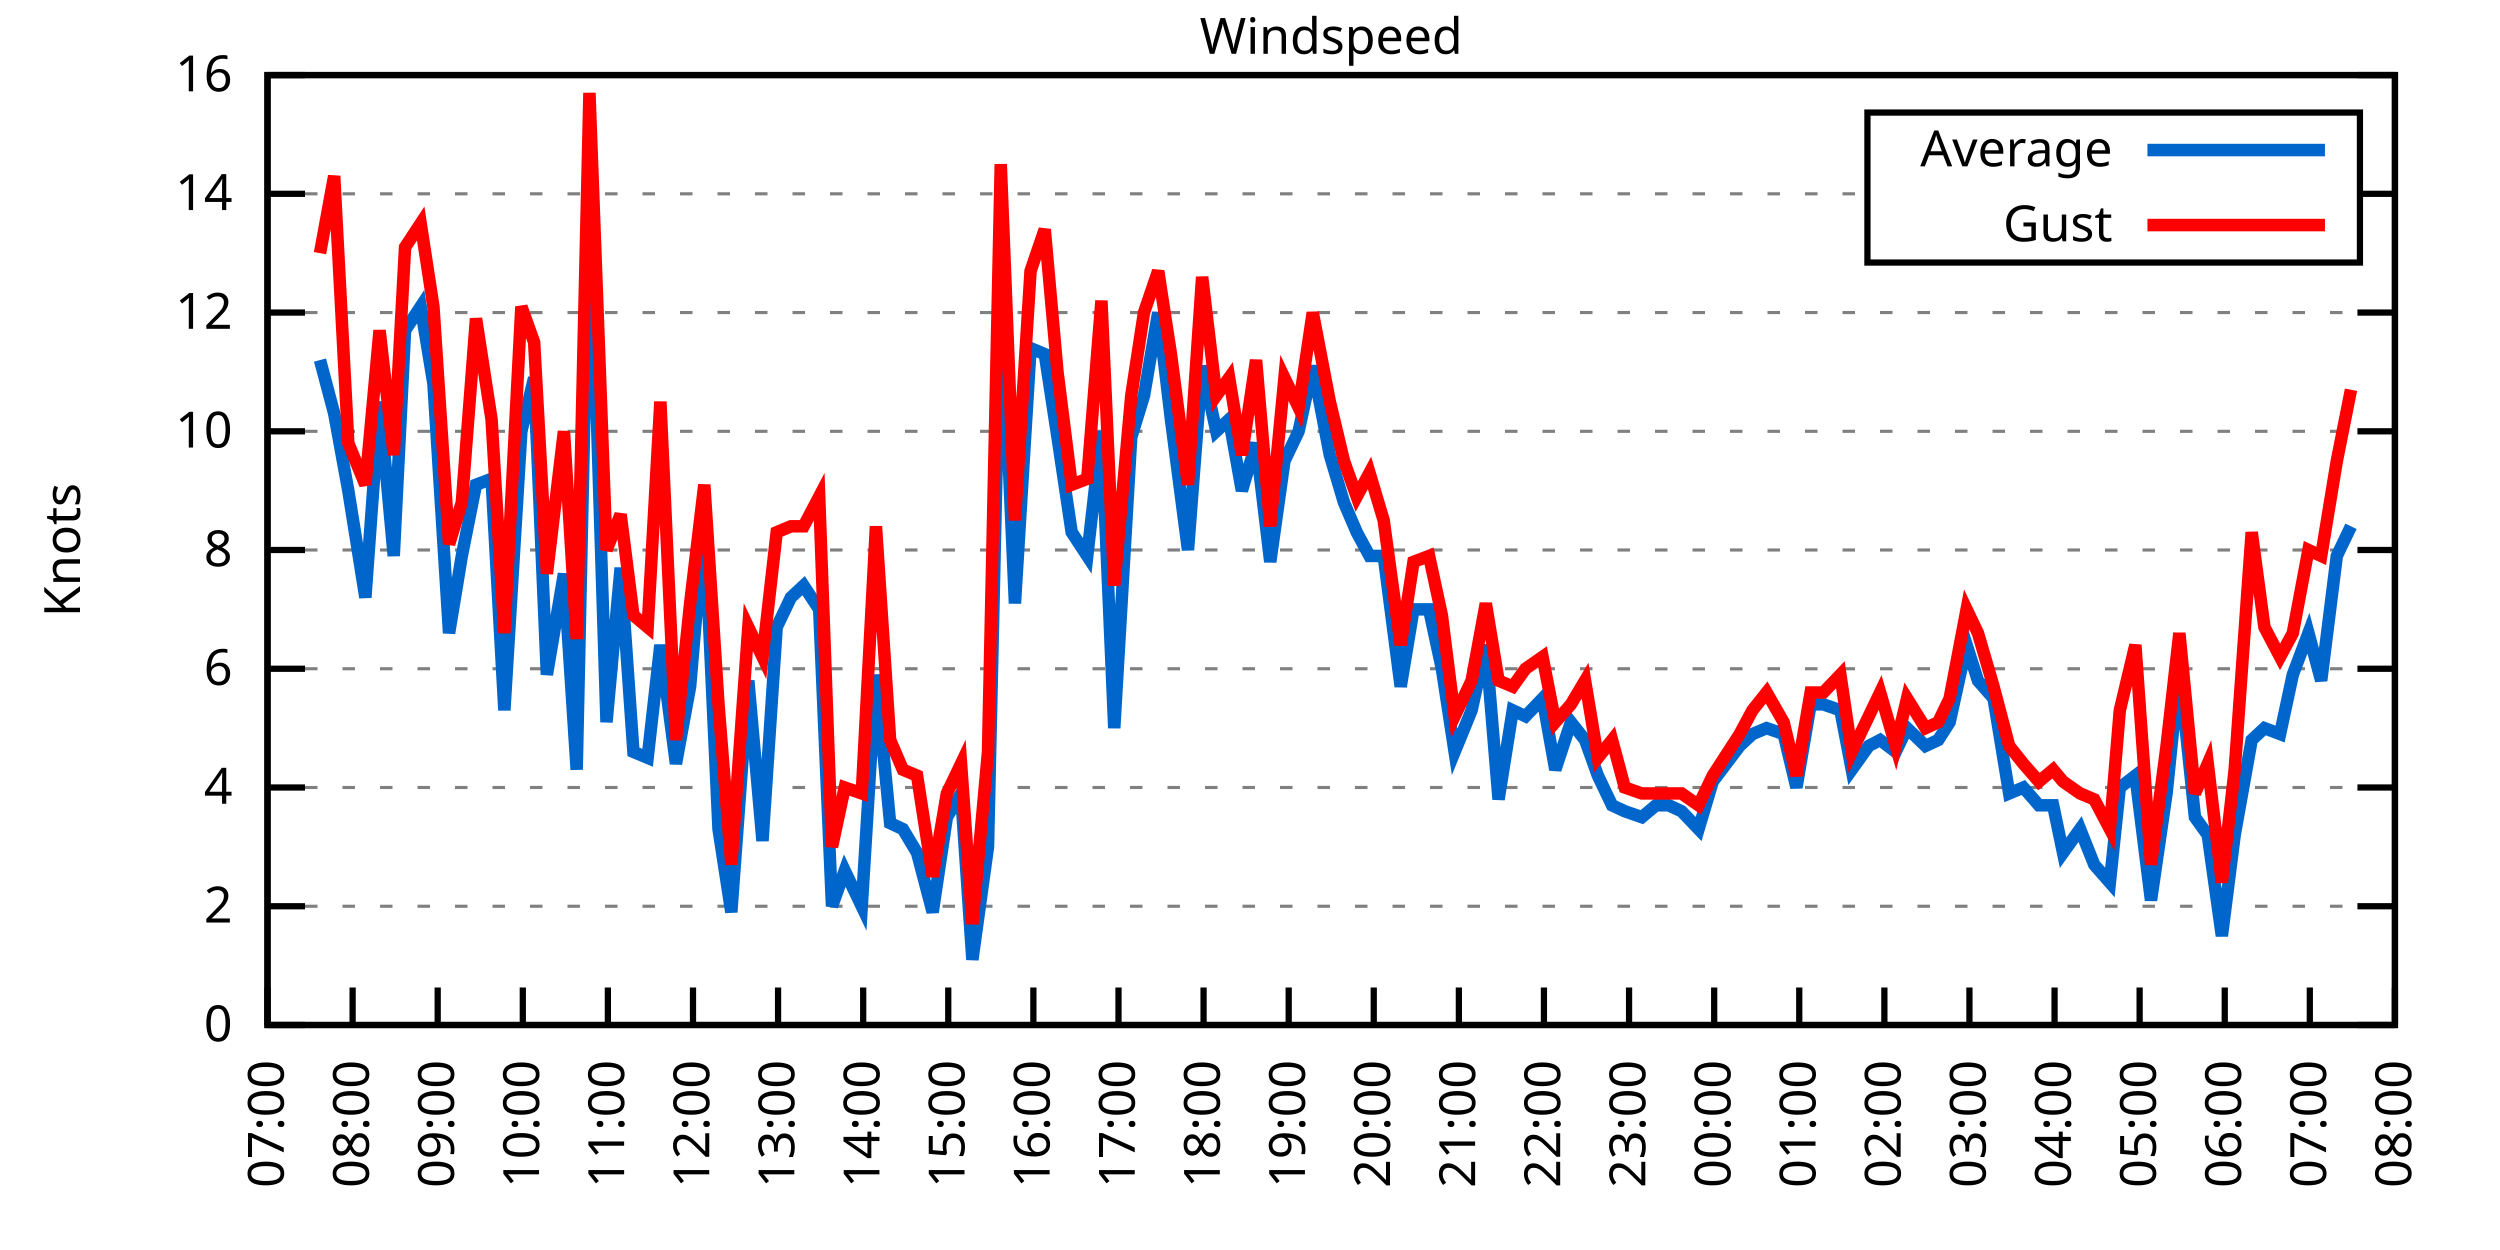
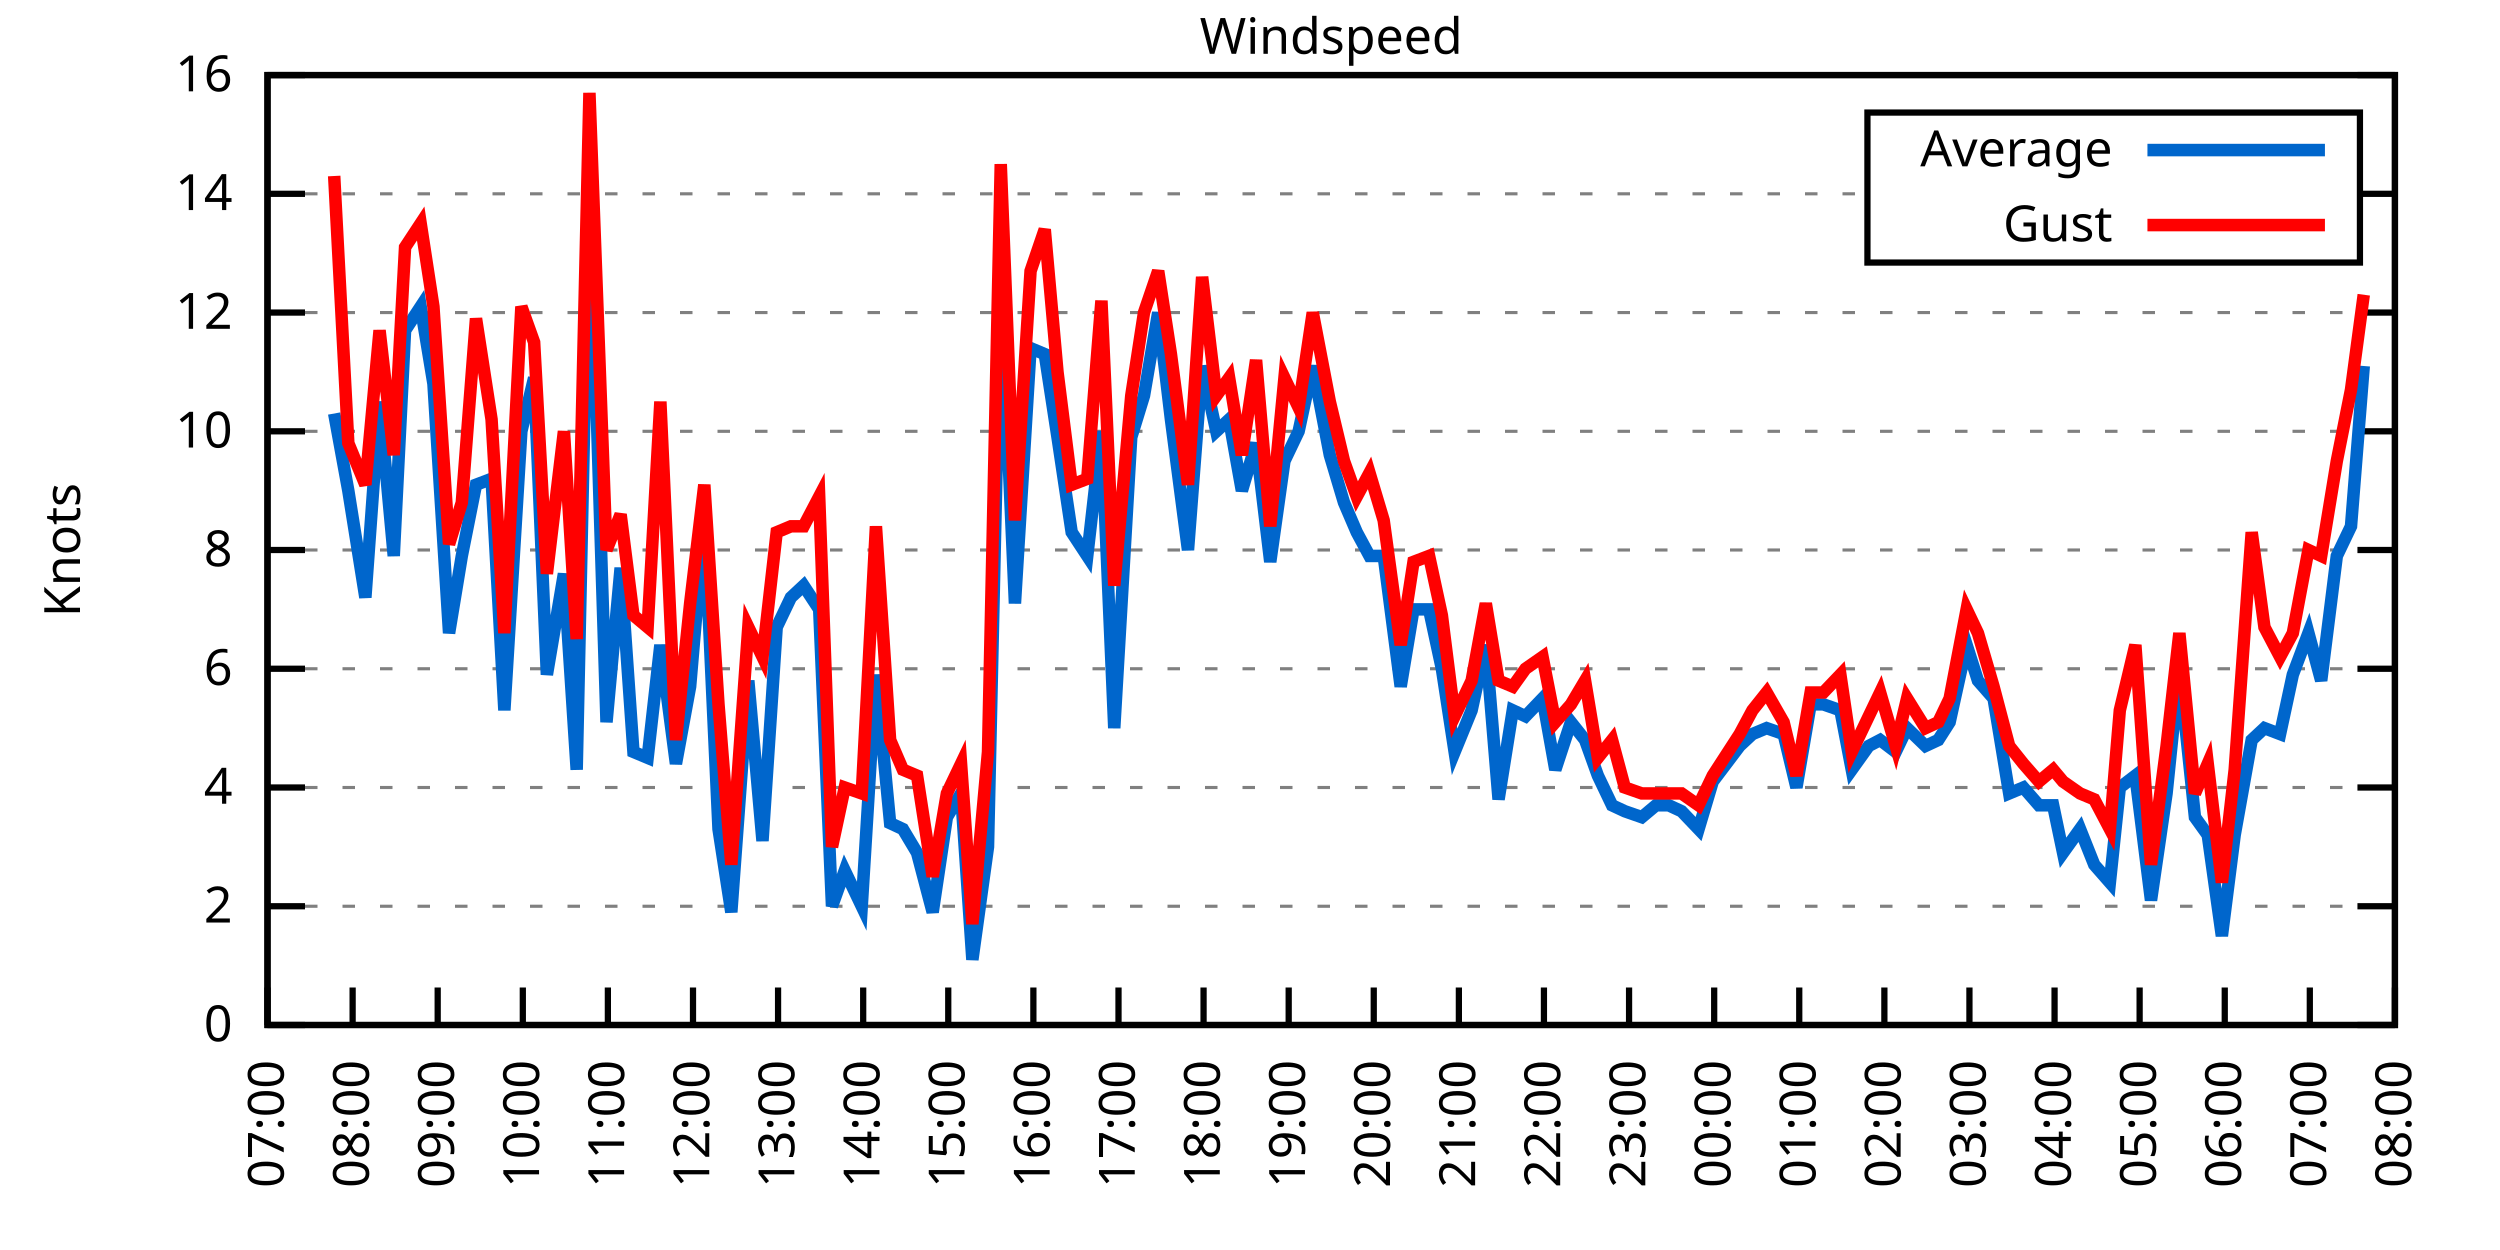
<svg xmlns="http://www.w3.org/2000/svg" xmlns:xlink="http://www.w3.org/1999/xlink" width="400" height="200" viewBox="0 0 400 200">
  <g id="gnuplot_canvas">
    <rect x="0" y="0" width="400" height="200" fill="none" />
    <defs>
      <circle id="gpDot" r="0.5" stroke-width="0.5" stroke="currentColor" />
      <path id="gpPt0" stroke-width="0.333" stroke="currentColor" d="M-1,0 h2 M0,-1 v2" />
      <path id="gpPt1" stroke-width="0.333" stroke="currentColor" d="M-1,-1 L1,1 M1,-1 L-1,1" />
      <path id="gpPt2" stroke-width="0.333" stroke="currentColor" d="M-1,0 L1,0 M0,-1 L0,1 M-1,-1 L1,1 M-1,1 L1,-1" />
      <rect id="gpPt3" stroke-width="0.333" stroke="currentColor" x="-1" y="-1" width="2" height="2" />
      <rect id="gpPt4" stroke-width="0.333" stroke="currentColor" fill="currentColor" x="-1" y="-1" width="2" height="2" />
      <circle id="gpPt5" stroke-width="0.333" stroke="currentColor" cx="0" cy="0" r="1" />
      <use xlink:href="#gpPt5" id="gpPt6" fill="currentColor" stroke="none" />
      <path id="gpPt7" stroke-width="0.333" stroke="currentColor" d="M0,-1.33 L-1.33,0.67 L1.33,0.67 z" />
      <use xlink:href="#gpPt7" id="gpPt8" fill="currentColor" stroke="none" />
      <use xlink:href="#gpPt7" id="gpPt9" stroke="currentColor" transform="rotate(180)" />
      <use xlink:href="#gpPt9" id="gpPt10" fill="currentColor" stroke="none" />
      <use xlink:href="#gpPt3" id="gpPt11" stroke="currentColor" transform="rotate(45)" />
      <use xlink:href="#gpPt11" id="gpPt12" fill="currentColor" stroke="none" />
      <path id="gpPt13" stroke-width="0.333" stroke="currentColor" d="M0,1.330 L1.265,0.411 L0.782,-1.067 L-0.782,-1.076 L-1.265,0.411 z" />
      <use xlink:href="#gpPt13" id="gpPt14" fill="currentColor" stroke="none" />
      <filter id="textbox" filterUnits="objectBoundingBox" x="0" y="0" height="1" width="1">
        <feFlood flood-color="white" flood-opacity="1" result="bgnd" />
        <feComposite in="SourceGraphic" in2="bgnd" operator="atop" />
      </filter>
      <filter id="greybox" filterUnits="objectBoundingBox" x="0" y="0" height="1" width="1">
        <feFlood flood-color="lightgrey" flood-opacity="1" result="grey" />
        <feComposite in="SourceGraphic" in2="grey" operator="atop" />
      </filter>
    </defs>
    <g fill="none" color="white" stroke="currentColor" stroke-width="1.00" stroke-linecap="butt" stroke-linejoin="miter">
</g>
    <g fill="none" color="black" stroke="currentColor" stroke-width="1.00" stroke-linecap="butt" stroke-linejoin="miter">
      <g stroke="none" shape-rendering="crispEdges">
        <polygon fill="rgb(255, 255, 255)" points="42.80,164.00 383.18,164.00 383.18,12.02 42.80,12.02 " />
      </g>
    </g>
    <g fill="none" color="black" stroke="currentColor" stroke-width="1.00" stroke-linecap="butt" stroke-linejoin="miter">
</g>
    <g fill="none" color="black" stroke="black" stroke-width="0.50" stroke-linecap="butt" stroke-linejoin="miter">
</g>
    <g fill="none" color="gray" stroke="currentColor" stroke-width="0.50" stroke-linecap="butt" stroke-linejoin="miter">
      <path stroke="gray" stroke-dasharray="2,4" class="gridline" d="M42.80,164.00 L383.19,164.00  " />
    </g>
    <g fill="none" color="gray" stroke="gray" stroke-width="1.00" stroke-linecap="butt" stroke-linejoin="miter">
</g>
    <g fill="none" color="black" stroke="currentColor" stroke-width="1.00" stroke-linecap="butt" stroke-linejoin="miter">
      <path stroke="black" d="M42.80,164.00 L48.80,164.00 M383.19,164.00 L377.19,164.00  " />
      <g transform="translate(37.20,166.60)" stroke="none" fill="black" font-family="Sans" font-size="8.00" text-anchor="end">
        <text>
          <tspan font-family="Sans"> 0</tspan>
        </text>
      </g>
    </g>
    <g fill="none" color="black" stroke="currentColor" stroke-width="1.00" stroke-linecap="butt" stroke-linejoin="miter">
</g>
    <g fill="none" color="black" stroke="black" stroke-width="0.50" stroke-linecap="butt" stroke-linejoin="miter">
</g>
    <g fill="none" color="gray" stroke="currentColor" stroke-width="0.50" stroke-linecap="butt" stroke-linejoin="miter">
      <path stroke="gray" stroke-dasharray="2,4" class="gridline" d="M42.80,145.00 L383.19,145.00  " />
    </g>
    <g fill="none" color="gray" stroke="gray" stroke-width="1.00" stroke-linecap="butt" stroke-linejoin="miter">
</g>
    <g fill="none" color="black" stroke="currentColor" stroke-width="1.00" stroke-linecap="butt" stroke-linejoin="miter">
      <path stroke="black" d="M42.80,145.00 L48.80,145.00 M383.19,145.00 L377.19,145.00  " />
      <g transform="translate(37.20,147.60)" stroke="none" fill="black" font-family="Sans" font-size="8.00" text-anchor="end">
        <text>
          <tspan font-family="Sans"> 2</tspan>
        </text>
      </g>
    </g>
    <g fill="none" color="black" stroke="currentColor" stroke-width="1.00" stroke-linecap="butt" stroke-linejoin="miter">
</g>
    <g fill="none" color="black" stroke="black" stroke-width="0.50" stroke-linecap="butt" stroke-linejoin="miter">
</g>
    <g fill="none" color="gray" stroke="currentColor" stroke-width="0.50" stroke-linecap="butt" stroke-linejoin="miter">
      <path stroke="gray" stroke-dasharray="2,4" class="gridline" d="M42.80,126.00 L383.19,126.00  " />
    </g>
    <g fill="none" color="gray" stroke="gray" stroke-width="1.00" stroke-linecap="butt" stroke-linejoin="miter">
</g>
    <g fill="none" color="black" stroke="currentColor" stroke-width="1.00" stroke-linecap="butt" stroke-linejoin="miter">
      <path stroke="black" d="M42.80,126.00 L48.80,126.00 M383.19,126.00 L377.19,126.00  " />
      <g transform="translate(37.20,128.60)" stroke="none" fill="black" font-family="Sans" font-size="8.00" text-anchor="end">
        <text>
          <tspan font-family="Sans"> 4</tspan>
        </text>
      </g>
    </g>
    <g fill="none" color="black" stroke="currentColor" stroke-width="1.00" stroke-linecap="butt" stroke-linejoin="miter">
</g>
    <g fill="none" color="black" stroke="black" stroke-width="0.50" stroke-linecap="butt" stroke-linejoin="miter">
</g>
    <g fill="none" color="gray" stroke="currentColor" stroke-width="0.50" stroke-linecap="butt" stroke-linejoin="miter">
      <path stroke="gray" stroke-dasharray="2,4" class="gridline" d="M42.80,107.00 L383.19,107.00  " />
    </g>
    <g fill="none" color="gray" stroke="gray" stroke-width="1.00" stroke-linecap="butt" stroke-linejoin="miter">
</g>
    <g fill="none" color="black" stroke="currentColor" stroke-width="1.00" stroke-linecap="butt" stroke-linejoin="miter">
      <path stroke="black" d="M42.80,107.00 L48.80,107.00 M383.19,107.00 L377.19,107.00  " />
      <g transform="translate(37.20,109.60)" stroke="none" fill="black" font-family="Sans" font-size="8.00" text-anchor="end">
        <text>
          <tspan font-family="Sans"> 6</tspan>
        </text>
      </g>
    </g>
    <g fill="none" color="black" stroke="currentColor" stroke-width="1.00" stroke-linecap="butt" stroke-linejoin="miter">
</g>
    <g fill="none" color="black" stroke="black" stroke-width="0.50" stroke-linecap="butt" stroke-linejoin="miter">
</g>
    <g fill="none" color="gray" stroke="currentColor" stroke-width="0.50" stroke-linecap="butt" stroke-linejoin="miter">
      <path stroke="gray" stroke-dasharray="2,4" class="gridline" d="M42.80,88.00 L383.19,88.00  " />
    </g>
    <g fill="none" color="gray" stroke="gray" stroke-width="1.00" stroke-linecap="butt" stroke-linejoin="miter">
</g>
    <g fill="none" color="black" stroke="currentColor" stroke-width="1.00" stroke-linecap="butt" stroke-linejoin="miter">
      <path stroke="black" d="M42.80,88.00 L48.80,88.00 M383.19,88.00 L377.19,88.00  " />
      <g transform="translate(37.20,90.60)" stroke="none" fill="black" font-family="Sans" font-size="8.00" text-anchor="end">
        <text>
          <tspan font-family="Sans"> 8</tspan>
        </text>
      </g>
    </g>
    <g fill="none" color="black" stroke="currentColor" stroke-width="1.00" stroke-linecap="butt" stroke-linejoin="miter">
</g>
    <g fill="none" color="black" stroke="black" stroke-width="0.50" stroke-linecap="butt" stroke-linejoin="miter">
</g>
    <g fill="none" color="gray" stroke="currentColor" stroke-width="0.50" stroke-linecap="butt" stroke-linejoin="miter">
      <path stroke="gray" stroke-dasharray="2,4" class="gridline" d="M42.80,69.01 L383.19,69.01  " />
    </g>
    <g fill="none" color="gray" stroke="gray" stroke-width="1.00" stroke-linecap="butt" stroke-linejoin="miter">
</g>
    <g fill="none" color="black" stroke="currentColor" stroke-width="1.00" stroke-linecap="butt" stroke-linejoin="miter">
      <path stroke="black" d="M42.80,69.01 L48.80,69.01 M383.19,69.01 L377.19,69.01  " />
      <g transform="translate(37.20,71.61)" stroke="none" fill="black" font-family="Sans" font-size="8.00" text-anchor="end">
        <text>
          <tspan font-family="Sans"> 10</tspan>
        </text>
      </g>
    </g>
    <g fill="none" color="black" stroke="currentColor" stroke-width="1.00" stroke-linecap="butt" stroke-linejoin="miter">
</g>
    <g fill="none" color="black" stroke="black" stroke-width="0.50" stroke-linecap="butt" stroke-linejoin="miter">
</g>
    <g fill="none" color="gray" stroke="currentColor" stroke-width="0.50" stroke-linecap="butt" stroke-linejoin="miter">
      <path stroke="gray" stroke-dasharray="2,4" class="gridline" d="M42.80,50.01 L383.19,50.01  " />
    </g>
    <g fill="none" color="gray" stroke="gray" stroke-width="1.00" stroke-linecap="butt" stroke-linejoin="miter">
</g>
    <g fill="none" color="black" stroke="currentColor" stroke-width="1.00" stroke-linecap="butt" stroke-linejoin="miter">
      <path stroke="black" d="M42.80,50.01 L48.80,50.01 M383.19,50.01 L377.19,50.01  " />
      <g transform="translate(37.20,52.61)" stroke="none" fill="black" font-family="Sans" font-size="8.00" text-anchor="end">
        <text>
          <tspan font-family="Sans"> 12</tspan>
        </text>
      </g>
    </g>
    <g fill="none" color="black" stroke="currentColor" stroke-width="1.00" stroke-linecap="butt" stroke-linejoin="miter">
</g>
    <g fill="none" color="black" stroke="black" stroke-width="0.50" stroke-linecap="butt" stroke-linejoin="miter">
</g>
    <g fill="none" color="gray" stroke="currentColor" stroke-width="0.50" stroke-linecap="butt" stroke-linejoin="miter">
      <path stroke="gray" stroke-dasharray="2,4" class="gridline" d="M42.80,31.01 L298.79,31.01 M377.59,31.01 L383.19,31.01  " />
    </g>
    <g fill="none" color="gray" stroke="gray" stroke-width="1.00" stroke-linecap="butt" stroke-linejoin="miter">
</g>
    <g fill="none" color="black" stroke="currentColor" stroke-width="1.00" stroke-linecap="butt" stroke-linejoin="miter">
      <path stroke="black" d="M42.80,31.01 L48.80,31.01 M383.19,31.01 L377.19,31.01  " />
      <g transform="translate(37.20,33.61)" stroke="none" fill="black" font-family="Sans" font-size="8.00" text-anchor="end">
        <text>
          <tspan font-family="Sans"> 14</tspan>
        </text>
      </g>
    </g>
    <g fill="none" color="black" stroke="currentColor" stroke-width="1.00" stroke-linecap="butt" stroke-linejoin="miter">
</g>
    <g fill="none" color="black" stroke="black" stroke-width="0.50" stroke-linecap="butt" stroke-linejoin="miter">
</g>
    <g fill="none" color="gray" stroke="currentColor" stroke-width="0.50" stroke-linecap="butt" stroke-linejoin="miter">
      <path stroke="gray" stroke-dasharray="2,4" class="gridline" d="M42.80,12.01 L383.19,12.01  " />
    </g>
    <g fill="none" color="gray" stroke="gray" stroke-width="1.00" stroke-linecap="butt" stroke-linejoin="miter">
</g>
    <g fill="none" color="black" stroke="currentColor" stroke-width="1.00" stroke-linecap="butt" stroke-linejoin="miter">
      <path stroke="black" d="M42.80,12.01 L48.80,12.01 M383.19,12.01 L377.19,12.01  " />
      <g transform="translate(37.20,14.61)" stroke="none" fill="black" font-family="Sans" font-size="8.00" text-anchor="end">
        <text>
          <tspan font-family="Sans"> 16</tspan>
        </text>
      </g>
    </g>
    <g fill="none" color="black" stroke="currentColor" stroke-width="1.00" stroke-linecap="butt" stroke-linejoin="miter">
      <path stroke="black" d="M42.80,164.00 L42.80,158.00  " />
      <g transform="translate(45.40,169.60) rotate(270.00)" stroke="none" fill="black" font-family="Sans" font-size="8.00" text-anchor="end">
        <text>
          <tspan font-family="Sans">07:00</tspan>
        </text>
      </g>
    </g>
    <g fill="none" color="black" stroke="currentColor" stroke-width="1.00" stroke-linecap="butt" stroke-linejoin="miter">
      <path stroke="black" d="M56.42,164.00 L56.42,158.00  " />
      <g transform="translate(59.02,169.60) rotate(270.00)" stroke="none" fill="black" font-family="Sans" font-size="8.00" text-anchor="end">
        <text>
          <tspan font-family="Sans">08:00</tspan>
        </text>
      </g>
    </g>
    <g fill="none" color="black" stroke="currentColor" stroke-width="1.00" stroke-linecap="butt" stroke-linejoin="miter">
      <path stroke="black" d="M70.03,164.00 L70.03,158.00  " />
      <g transform="translate(72.63,169.60) rotate(270.00)" stroke="none" fill="black" font-family="Sans" font-size="8.00" text-anchor="end">
        <text>
          <tspan font-family="Sans">09:00</tspan>
        </text>
      </g>
    </g>
    <g fill="none" color="black" stroke="currentColor" stroke-width="1.00" stroke-linecap="butt" stroke-linejoin="miter">
      <path stroke="black" d="M83.65,164.00 L83.65,158.00  " />
      <g transform="translate(86.25,169.60) rotate(270.00)" stroke="none" fill="black" font-family="Sans" font-size="8.00" text-anchor="end">
        <text>
          <tspan font-family="Sans">10:00</tspan>
        </text>
      </g>
    </g>
    <g fill="none" color="black" stroke="currentColor" stroke-width="1.00" stroke-linecap="butt" stroke-linejoin="miter">
      <path stroke="black" d="M97.26,164.00 L97.26,158.00  " />
      <g transform="translate(99.86,169.60) rotate(270.00)" stroke="none" fill="black" font-family="Sans" font-size="8.00" text-anchor="end">
        <text>
          <tspan font-family="Sans">11:00</tspan>
        </text>
      </g>
    </g>
    <g fill="none" color="black" stroke="currentColor" stroke-width="1.00" stroke-linecap="butt" stroke-linejoin="miter">
      <path stroke="black" d="M110.88,164.00 L110.88,158.00  " />
      <g transform="translate(113.48,169.60) rotate(270.00)" stroke="none" fill="black" font-family="Sans" font-size="8.00" text-anchor="end">
        <text>
          <tspan font-family="Sans">12:00</tspan>
        </text>
      </g>
    </g>
    <g fill="none" color="black" stroke="currentColor" stroke-width="1.00" stroke-linecap="butt" stroke-linejoin="miter">
      <path stroke="black" d="M124.49,164.00 L124.49,158.00  " />
      <g transform="translate(127.09,169.60) rotate(270.00)" stroke="none" fill="black" font-family="Sans" font-size="8.00" text-anchor="end">
        <text>
          <tspan font-family="Sans">13:00</tspan>
        </text>
      </g>
    </g>
    <g fill="none" color="black" stroke="currentColor" stroke-width="1.00" stroke-linecap="butt" stroke-linejoin="miter">
      <path stroke="black" d="M138.11,164.00 L138.11,158.00  " />
      <g transform="translate(140.71,169.60) rotate(270.00)" stroke="none" fill="black" font-family="Sans" font-size="8.00" text-anchor="end">
        <text>
          <tspan font-family="Sans">14:00</tspan>
        </text>
      </g>
    </g>
    <g fill="none" color="black" stroke="currentColor" stroke-width="1.00" stroke-linecap="butt" stroke-linejoin="miter">
      <path stroke="black" d="M151.72,164.00 L151.72,158.00  " />
      <g transform="translate(154.32,169.60) rotate(270.00)" stroke="none" fill="black" font-family="Sans" font-size="8.00" text-anchor="end">
        <text>
          <tspan font-family="Sans">15:00</tspan>
        </text>
      </g>
    </g>
    <g fill="none" color="black" stroke="currentColor" stroke-width="1.00" stroke-linecap="butt" stroke-linejoin="miter">
      <path stroke="black" d="M165.34,164.00 L165.34,158.00  " />
      <g transform="translate(167.94,169.60) rotate(270.00)" stroke="none" fill="black" font-family="Sans" font-size="8.00" text-anchor="end">
        <text>
          <tspan font-family="Sans">16:00</tspan>
        </text>
      </g>
    </g>
    <g fill="none" color="black" stroke="currentColor" stroke-width="1.00" stroke-linecap="butt" stroke-linejoin="miter">
      <path stroke="black" d="M178.96,164.00 L178.96,158.00  " />
      <g transform="translate(181.56,169.60) rotate(270.00)" stroke="none" fill="black" font-family="Sans" font-size="8.00" text-anchor="end">
        <text>
          <tspan font-family="Sans">17:00</tspan>
        </text>
      </g>
    </g>
    <g fill="none" color="black" stroke="currentColor" stroke-width="1.00" stroke-linecap="butt" stroke-linejoin="miter">
      <path stroke="black" d="M192.57,164.00 L192.57,158.00  " />
      <g transform="translate(195.17,169.60) rotate(270.00)" stroke="none" fill="black" font-family="Sans" font-size="8.00" text-anchor="end">
        <text>
          <tspan font-family="Sans">18:00</tspan>
        </text>
      </g>
    </g>
    <g fill="none" color="black" stroke="currentColor" stroke-width="1.00" stroke-linecap="butt" stroke-linejoin="miter">
      <path stroke="black" d="M206.19,164.00 L206.19,158.00  " />
      <g transform="translate(208.79,169.60) rotate(270.00)" stroke="none" fill="black" font-family="Sans" font-size="8.00" text-anchor="end">
        <text>
          <tspan font-family="Sans">19:00</tspan>
        </text>
      </g>
    </g>
    <g fill="none" color="black" stroke="currentColor" stroke-width="1.00" stroke-linecap="butt" stroke-linejoin="miter">
      <path stroke="black" d="M219.80,164.00 L219.80,158.00  " />
      <g transform="translate(222.40,169.60) rotate(270.00)" stroke="none" fill="black" font-family="Sans" font-size="8.00" text-anchor="end">
        <text>
          <tspan font-family="Sans">20:00</tspan>
        </text>
      </g>
    </g>
    <g fill="none" color="black" stroke="currentColor" stroke-width="1.00" stroke-linecap="butt" stroke-linejoin="miter">
      <path stroke="black" d="M233.42,164.00 L233.42,158.00  " />
      <g transform="translate(236.02,169.60) rotate(270.00)" stroke="none" fill="black" font-family="Sans" font-size="8.00" text-anchor="end">
        <text>
          <tspan font-family="Sans">21:00</tspan>
        </text>
      </g>
    </g>
    <g fill="none" color="black" stroke="currentColor" stroke-width="1.00" stroke-linecap="butt" stroke-linejoin="miter">
      <path stroke="black" d="M247.03,164.00 L247.03,158.00  " />
      <g transform="translate(249.63,169.60) rotate(270.00)" stroke="none" fill="black" font-family="Sans" font-size="8.00" text-anchor="end">
        <text>
          <tspan font-family="Sans">22:00</tspan>
        </text>
      </g>
    </g>
    <g fill="none" color="black" stroke="currentColor" stroke-width="1.00" stroke-linecap="butt" stroke-linejoin="miter">
      <path stroke="black" d="M260.65,164.00 L260.65,158.00  " />
      <g transform="translate(263.25,169.60) rotate(270.00)" stroke="none" fill="black" font-family="Sans" font-size="8.00" text-anchor="end">
        <text>
          <tspan font-family="Sans">23:00</tspan>
        </text>
      </g>
    </g>
    <g fill="none" color="black" stroke="currentColor" stroke-width="1.00" stroke-linecap="butt" stroke-linejoin="miter">
      <path stroke="black" d="M274.27,164.00 L274.27,158.00  " />
      <g transform="translate(276.87,169.60) rotate(270.00)" stroke="none" fill="black" font-family="Sans" font-size="8.00" text-anchor="end">
        <text>
          <tspan font-family="Sans">00:00</tspan>
        </text>
      </g>
    </g>
    <g fill="none" color="black" stroke="currentColor" stroke-width="1.00" stroke-linecap="butt" stroke-linejoin="miter">
      <path stroke="black" d="M287.88,164.00 L287.88,158.00  " />
      <g transform="translate(290.48,169.60) rotate(270.00)" stroke="none" fill="black" font-family="Sans" font-size="8.00" text-anchor="end">
        <text>
          <tspan font-family="Sans">01:00</tspan>
        </text>
      </g>
    </g>
    <g fill="none" color="black" stroke="currentColor" stroke-width="1.00" stroke-linecap="butt" stroke-linejoin="miter">
      <path stroke="black" d="M301.50,164.00 L301.50,158.00  " />
      <g transform="translate(304.10,169.60) rotate(270.00)" stroke="none" fill="black" font-family="Sans" font-size="8.00" text-anchor="end">
        <text>
          <tspan font-family="Sans">02:00</tspan>
        </text>
      </g>
    </g>
    <g fill="none" color="black" stroke="currentColor" stroke-width="1.00" stroke-linecap="butt" stroke-linejoin="miter">
      <path stroke="black" d="M315.11,164.00 L315.11,158.00  " />
      <g transform="translate(317.71,169.60) rotate(270.00)" stroke="none" fill="black" font-family="Sans" font-size="8.00" text-anchor="end">
        <text>
          <tspan font-family="Sans">03:00</tspan>
        </text>
      </g>
    </g>
    <g fill="none" color="black" stroke="currentColor" stroke-width="1.00" stroke-linecap="butt" stroke-linejoin="miter">
      <path stroke="black" d="M328.73,164.00 L328.73,158.00  " />
      <g transform="translate(331.33,169.60) rotate(270.00)" stroke="none" fill="black" font-family="Sans" font-size="8.00" text-anchor="end">
        <text>
          <tspan font-family="Sans">04:00</tspan>
        </text>
      </g>
    </g>
    <g fill="none" color="black" stroke="currentColor" stroke-width="1.00" stroke-linecap="butt" stroke-linejoin="miter">
      <path stroke="black" d="M342.34,164.00 L342.34,158.00  " />
      <g transform="translate(344.94,169.60) rotate(270.00)" stroke="none" fill="black" font-family="Sans" font-size="8.00" text-anchor="end">
        <text>
          <tspan font-family="Sans">05:00</tspan>
        </text>
      </g>
    </g>
    <g fill="none" color="black" stroke="currentColor" stroke-width="1.00" stroke-linecap="butt" stroke-linejoin="miter">
      <path stroke="black" d="M355.96,164.00 L355.96,158.00  " />
      <g transform="translate(358.56,169.60) rotate(270.00)" stroke="none" fill="black" font-family="Sans" font-size="8.00" text-anchor="end">
        <text>
          <tspan font-family="Sans">06:00</tspan>
        </text>
      </g>
    </g>
    <g fill="none" color="black" stroke="currentColor" stroke-width="1.00" stroke-linecap="butt" stroke-linejoin="miter">
      <path stroke="black" d="M369.57,164.00 L369.57,158.00  " />
      <g transform="translate(372.17,169.60) rotate(270.00)" stroke="none" fill="black" font-family="Sans" font-size="8.00" text-anchor="end">
        <text>
          <tspan font-family="Sans">07:00</tspan>
        </text>
      </g>
    </g>
    <g fill="none" color="black" stroke="currentColor" stroke-width="1.00" stroke-linecap="butt" stroke-linejoin="miter">
      <path stroke="black" d="M383.19,164.00 L383.19,158.00  " />
      <g transform="translate(385.79,169.60) rotate(270.00)" stroke="none" fill="black" font-family="Sans" font-size="8.00" text-anchor="end">
        <text>
          <tspan font-family="Sans">08:00</tspan>
        </text>
      </g>
    </g>
    <g fill="none" color="black" stroke="currentColor" stroke-width="1.00" stroke-linecap="butt" stroke-linejoin="miter">
</g>
    <g fill="none" color="black" stroke="currentColor" stroke-width="1.00" stroke-linecap="butt" stroke-linejoin="miter">
      <path stroke="black" d="M42.80,12.01 L42.80,164.00 L383.19,164.00 L383.19,12.01 L42.80,12.01 Z  " />
    </g>
    <g fill="none" color="black" stroke="currentColor" stroke-width="1.00" stroke-linecap="butt" stroke-linejoin="miter">
</g>
    <g fill="none" color="black" stroke="currentColor" stroke-width="1.00" stroke-linecap="butt" stroke-linejoin="miter">
      <path stroke="black" d="M298.79,42.01 L298.79,18.01 L377.59,18.01 L377.59,42.01 L298.79,42.01 Z  " />
    </g>
    <g id="Windspeed_plot_1">
      <g fill="none" color="white" stroke="black" stroke-width="2.00" stroke-linecap="butt" stroke-linejoin="miter">
</g>
      <g fill="none" color="black" stroke="currentColor" stroke-width="2.00" stroke-linecap="butt" stroke-linejoin="miter">
        <g transform="translate(337.99,26.61)" stroke="none" fill="black" font-family="Sans" font-size="8.00" text-anchor="end">
          <text>
            <tspan font-family="Sans">Average</tspan>
          </text>
        </g>
      </g>
      <g fill="none" color="black" stroke="currentColor" stroke-width="2.00" stroke-linecap="butt" stroke-linejoin="miter">
-         <path stroke="rgb(  0, 102, 204)" d="M343.59,24.01 L371.99,24.01 M51.20,57.61 L53.47,66.16 L55.73,78.51 L58.46,95.60 L60.73,64.26 L63.00,88.95   L64.81,52.86 L67.31,49.06 L69.35,61.41 L71.85,101.30 L73.89,88.95 L76.16,77.56 L78.65,76.61 L80.70,113.65   L83.42,69.01 L85.46,60.46 L87.50,107.95 L90.23,91.80 L92.27,123.15 L94.31,29.11 L97.04,115.55 L99.30,90.85   L101.35,120.30 L103.62,121.25 L105.66,103.20 L108.15,122.20 L110.42,109.85 L112.69,83.26 L114.96,132.65 L117.01,145.95   L119.73,108.90 L122.00,134.55 L124.27,100.35 L126.54,95.60 L128.58,93.70 L131.07,97.50 L133.12,145.00 L135.16,139.30   L137.88,145.00 L140.15,107.95 L142.42,131.70 L144.46,132.65 L146.73,136.45 L149.23,145.95 L151.50,130.75 L153.77,126.95   L155.58,153.55 L158.08,135.50 L160.12,45.26 L162.39,96.55 L164.89,55.71 L167.16,56.66 L169.20,69.96 L171.47,85.16   L173.96,88.95 L176.23,69.01 L178.28,116.50 L181.00,69.96 L183.04,63.31 L185.31,50.01 L187.35,67.11 L190.08,88.00   L192.34,58.56 L194.61,69.01 L196.66,67.11 L198.70,78.51 L200.97,70.91 L203.24,89.90 L205.51,73.76 L207.78,69.01   L210.04,58.56 L212.77,72.81 L215.04,80.41 L217.08,85.16 L219.12,88.95 L221.39,88.95 L224.11,109.85 L226.16,97.50   L228.65,97.50 L230.70,107.00 L232.74,120.30 L235.46,113.65 L237.73,103.20 L239.77,127.90 L242.04,113.65 L244.08,114.60   L246.81,111.75 L248.85,123.15 L251.35,115.55 L253.61,118.40 L255.66,124.10 L257.93,128.85 L259.97,129.80 L262.69,130.75   L264.96,128.85 L267.00,128.85 L269.05,129.80 L271.77,132.65 L274.04,125.05 L278.35,119.35 L280.39,117.45 L282.66,116.50   L285.38,117.45 L287.43,126.00 L289.70,112.70 L291.74,112.70 L294.46,113.65 L296.28,123.15 L299.00,119.35 L300.82,118.40   L303.31,120.30 L305.13,116.50 L308.08,119.35 L310.12,118.40 L311.94,115.55 L314.66,103.20 L316.47,108.90 L318.97,111.75   L321.47,126.95 L323.74,126.00 L326.23,128.85 L328.50,128.85 L330.09,136.45 L332.81,132.65 L335.08,138.35 L337.58,141.20   L339.17,126.00 L341.66,124.10 L344.16,144.05 L346.65,126.95 L348.70,107.00 L351.19,130.75 L353.24,133.60 L355.50,149.75   L357.55,133.60 L360.27,118.40 L362.31,116.50 L364.81,117.45 L366.85,107.95 L369.35,101.30 L371.39,108.90 L373.89,88.95   L376.16,84.21  " />
+         <path stroke="rgb(  0, 102, 204)" d="M343.59,24.01 L371.99,24.01 M53.47,66.16 L55.73,78.51 L58.46,95.60 L60.73,64.26 L63.00,88.95 L64.81,52.86   L67.31,49.06 L69.35,61.41 L71.85,101.30 L73.89,88.95 L76.16,77.56 L78.65,76.61 L80.70,113.65 L83.42,69.01   L85.46,60.46 L87.50,107.95 L90.23,91.80 L92.27,123.15 L94.31,29.11 L97.04,115.55 L99.30,90.85 L101.35,120.30   L103.62,121.25 L105.66,103.20 L108.15,122.20 L110.42,109.85 L112.69,83.26 L114.96,132.65 L117.01,145.95 L119.73,108.90   L122.00,134.55 L124.27,100.35 L126.54,95.60 L128.58,93.70 L131.07,97.50 L133.12,145.00 L135.16,139.30 L137.88,145.00   L140.15,107.95 L142.42,131.70 L144.46,132.65 L146.73,136.45 L149.23,145.95 L151.50,130.75 L153.77,126.95 L155.58,153.55   L158.08,135.50 L160.12,45.26 L162.39,96.55 L164.89,55.71 L167.16,56.66 L169.20,69.96 L171.47,85.16 L173.96,88.95   L176.23,69.01 L178.28,116.50 L181.00,69.96 L183.04,63.31 L185.31,50.01 L187.35,67.11 L190.08,88.00 L192.34,58.56   L194.61,69.01 L196.66,67.11 L198.70,78.51 L200.97,70.91 L203.24,89.90 L205.51,73.76 L207.78,69.01 L210.04,58.56   L212.77,72.81 L215.04,80.41 L217.08,85.16 L219.12,88.95 L221.39,88.95 L224.11,109.85 L226.16,97.50 L228.65,97.50   L230.70,107.00 L232.74,120.30 L235.46,113.65 L237.73,103.20 L239.77,127.90 L242.04,113.65 L244.08,114.60 L246.81,111.75   L248.85,123.15 L251.35,115.55 L253.61,118.40 L255.66,124.10 L257.93,128.85 L259.97,129.80 L262.69,130.75 L264.96,128.85   L267.00,128.85 L269.05,129.80 L271.77,132.65 L274.04,125.05 L278.35,119.35 L280.39,117.45 L282.66,116.50 L285.38,117.45   L287.43,126.00 L289.70,112.70 L291.74,112.70 L294.46,113.65 L296.28,123.15 L299.00,119.35 L300.82,118.40 L303.31,120.30   L305.13,116.50 L308.08,119.35 L310.12,118.40 L311.94,115.55 L314.66,103.20 L316.47,108.90 L318.97,111.75 L321.47,126.95   L323.74,126.00 L326.23,128.85 L328.50,128.85 L330.09,136.45 L332.81,132.65 L335.08,138.35 L337.58,141.20 L339.17,126.00   L341.66,124.10 L344.16,144.05 L346.65,126.95 L348.70,107.00 L351.19,130.75 L353.24,133.60 L355.50,149.75 L357.55,133.60   L360.27,118.40 L362.31,116.50 L364.81,117.45 L366.85,107.95 L369.35,101.30 L371.39,108.90 L373.89,88.95 L376.16,84.21   L378.20,58.56  " />
      </g>
    </g>
    <g id="Windspeed_plot_2">
      <g fill="none" color="black" stroke="currentColor" stroke-width="2.00" stroke-linecap="butt" stroke-linejoin="miter">
        <g transform="translate(337.99,38.61)" stroke="none" fill="black" font-family="Sans" font-size="8.00" text-anchor="end">
          <text>
            <tspan font-family="Sans">Gust</tspan>
          </text>
        </g>
      </g>
      <g fill="none" color="black" stroke="currentColor" stroke-width="2.00" stroke-linecap="butt" stroke-linejoin="miter">
-         <path stroke="rgb(255,   0,   0)" d="M343.59,36.01 L371.99,36.01 M51.20,40.51 L53.47,28.16 L55.73,70.91 L58.46,77.56 L60.73,52.86 L63.00,72.81   L64.81,39.56 L67.31,35.76 L69.35,49.06 L71.85,87.06 L73.89,80.41 L76.16,50.96 L78.65,67.11 L80.70,101.30   L83.42,49.06 L85.46,54.76 L87.50,91.80 L90.23,69.01 L92.27,102.25 L94.31,14.86 L97.04,88.00 L99.30,82.31   L101.35,98.45 L103.62,100.35 L105.66,64.26 L108.15,118.40 L110.42,96.55 L112.69,77.56 L114.96,112.70 L117.01,138.35   L119.73,100.35 L122.00,105.10 L124.27,85.16 L126.54,84.21 L128.58,84.21 L131.07,79.46 L133.12,135.50 L135.16,126.00   L137.88,126.95 L140.15,84.21 L142.42,118.40 L144.46,123.15 L146.73,124.10 L149.23,140.25 L151.50,126.95 L153.77,122.20   L155.58,147.85 L158.08,120.30 L160.12,26.26 L162.39,83.26 L164.89,43.36 L167.16,36.71 L169.20,59.51 L171.47,77.56   L173.96,76.61 L176.23,48.11 L178.28,93.70 L181.00,63.31 L183.04,50.01 L185.31,43.36 L187.35,56.66 L190.08,77.56   L192.34,44.31 L194.61,63.31 L196.66,60.46 L198.70,72.81 L200.97,57.61 L203.24,84.21 L205.51,60.46 L207.78,65.21   L210.04,50.01 L212.77,64.26 L215.04,73.76 L217.08,79.46 L219.12,75.66 L221.39,83.26 L224.11,103.20 L226.16,89.90   L228.65,88.95 L230.70,98.45 L232.74,114.60 L235.46,108.90 L237.73,96.55 L239.77,108.90 L242.04,109.85 L244.08,107.00   L246.81,105.10 L248.85,115.55 L251.35,112.70 L253.61,108.90 L255.66,121.25 L257.93,118.40 L259.97,126.00 L262.69,126.95   L264.96,126.95 L267.00,126.95 L269.05,126.95 L271.77,128.85 L274.04,124.10 L278.35,117.45 L280.39,113.65 L282.66,110.80   L285.38,115.55 L287.43,124.10 L289.70,110.80 L291.74,110.80 L294.46,107.95 L296.28,120.30 L299.00,114.60 L300.82,110.80   L303.31,119.35 L305.13,111.75 L308.08,116.50 L310.12,115.55 L311.94,111.75 L314.66,97.50 L316.47,101.30 L318.97,109.85   L321.47,119.35 L323.74,122.20 L326.23,125.05 L328.50,123.15 L330.09,125.05 L332.81,126.95 L335.08,127.90 L337.58,132.65   L339.17,113.65 L341.66,103.20 L344.16,138.35 L346.65,119.35 L348.70,101.30 L351.19,126.95 L353.24,122.20 L355.50,141.20   L357.55,123.15 L360.27,85.16 L362.31,100.35 L364.81,105.10 L366.85,101.30 L369.35,88.00 L371.39,88.95 L373.89,73.76   L376.16,62.36  " />
+         <path stroke="rgb(255,   0,   0)" d="M343.59,36.01 L371.99,36.01 M53.47,28.16 L55.73,70.91 L58.46,77.56 L60.73,52.86 L63.00,72.81 L64.81,39.56   L67.31,35.76 L69.35,49.06 L71.85,87.06 L73.89,80.41 L76.16,50.96 L78.65,67.11 L80.70,101.30 L83.42,49.06   L85.46,54.76 L87.50,91.80 L90.23,69.01 L92.27,102.25 L94.31,14.86 L97.04,88.00 L99.30,82.31 L101.35,98.45   L103.62,100.35 L105.66,64.26 L108.15,118.40 L110.42,96.55 L112.69,77.56 L114.96,112.70 L117.01,138.35 L119.73,100.35   L122.00,105.10 L124.27,85.16 L126.54,84.21 L128.58,84.21 L131.07,79.46 L133.12,135.50 L135.16,126.00 L137.88,126.95   L140.15,84.21 L142.42,118.40 L144.46,123.15 L146.73,124.10 L149.23,140.25 L151.50,126.95 L153.77,122.20 L155.58,147.85   L158.08,120.30 L160.12,26.26 L162.39,83.26 L164.89,43.36 L167.16,36.71 L169.20,59.51 L171.47,77.56 L173.96,76.61   L176.23,48.11 L178.28,93.70 L181.00,63.31 L183.04,50.01 L185.31,43.36 L187.35,56.66 L190.08,77.56 L192.34,44.31   L194.61,63.31 L196.66,60.46 L198.70,72.81 L200.97,57.61 L203.24,84.21 L205.51,60.46 L207.78,65.21 L210.04,50.01   L212.77,64.26 L215.04,73.76 L217.08,79.46 L219.12,75.66 L221.39,83.26 L224.11,103.20 L226.16,89.90 L228.65,88.95   L230.70,98.45 L232.74,114.60 L235.46,108.90 L237.73,96.55 L239.77,108.90 L242.04,109.85 L244.08,107.00 L246.81,105.10   L248.85,115.55 L251.35,112.70 L253.61,108.90 L255.66,121.25 L257.93,118.40 L259.97,126.00 L262.69,126.95 L264.96,126.95   L267.00,126.95 L269.05,126.95 L271.77,128.85 L274.04,124.10 L278.35,117.45 L280.39,113.65 L282.66,110.80 L285.38,115.55   L287.43,124.10 L289.70,110.80 L291.74,110.80 L294.46,107.95 L296.28,120.30 L299.00,114.60 L300.82,110.80 L303.31,119.35   L305.13,111.75 L308.08,116.50 L310.12,115.55 L311.94,111.75 L314.66,97.50 L316.47,101.30 L318.97,109.85 L321.47,119.35   L323.74,122.20 L326.23,125.05 L328.50,123.15 L330.09,125.05 L332.81,126.95 L335.08,127.90 L337.58,132.65 L339.17,113.65   L341.66,103.20 L344.16,138.35 L346.65,119.35 L348.70,101.30 L351.19,126.95 L353.24,122.20 L355.50,141.20 L357.55,123.15   L360.27,85.16 L362.31,100.35 L364.81,105.10 L366.85,101.30 L369.35,88.00 L371.39,88.95 L373.89,73.76 L376.16,62.36   L378.20,47.16  " />
      </g>
    </g>
    <g fill="none" color="black" stroke="currentColor" stroke-width="2.00" stroke-linecap="butt" stroke-linejoin="miter">
</g>
    <g fill="none" color="black" stroke="black" stroke-width="1.00" stroke-linecap="butt" stroke-linejoin="miter">
</g>
    <g fill="none" color="black" stroke="currentColor" stroke-width="1.00" stroke-linecap="butt" stroke-linejoin="miter">
      <path stroke="black" d="M42.80,12.01 L42.80,164.00 L383.19,164.00 L383.19,12.01 L42.80,12.01 Z  " />
      <g transform="translate(12.80,88.01) rotate(270.00)" stroke="none" fill="black" font-family="Sans" font-size="8.00" text-anchor="middle">
        <text>
          <tspan font-family="Sans">Knots</tspan>
        </text>
      </g>
    </g>
    <g fill="none" color="black" stroke="currentColor" stroke-width="1.00" stroke-linecap="butt" stroke-linejoin="miter">
</g>
    <g fill="none" color="black" stroke="currentColor" stroke-width="1.00" stroke-linecap="butt" stroke-linejoin="miter">
      <g transform="translate(212.99,8.61)" stroke="none" fill="black" font-family="Sans" font-size="8.00" text-anchor="middle">
        <text>
          <tspan font-family="Sans">Windspeed</tspan>
        </text>
      </g>
    </g>
    <g fill="none" color="black" stroke="currentColor" stroke-width="1.00" stroke-linecap="butt" stroke-linejoin="miter">
</g>
  </g>
</svg>
